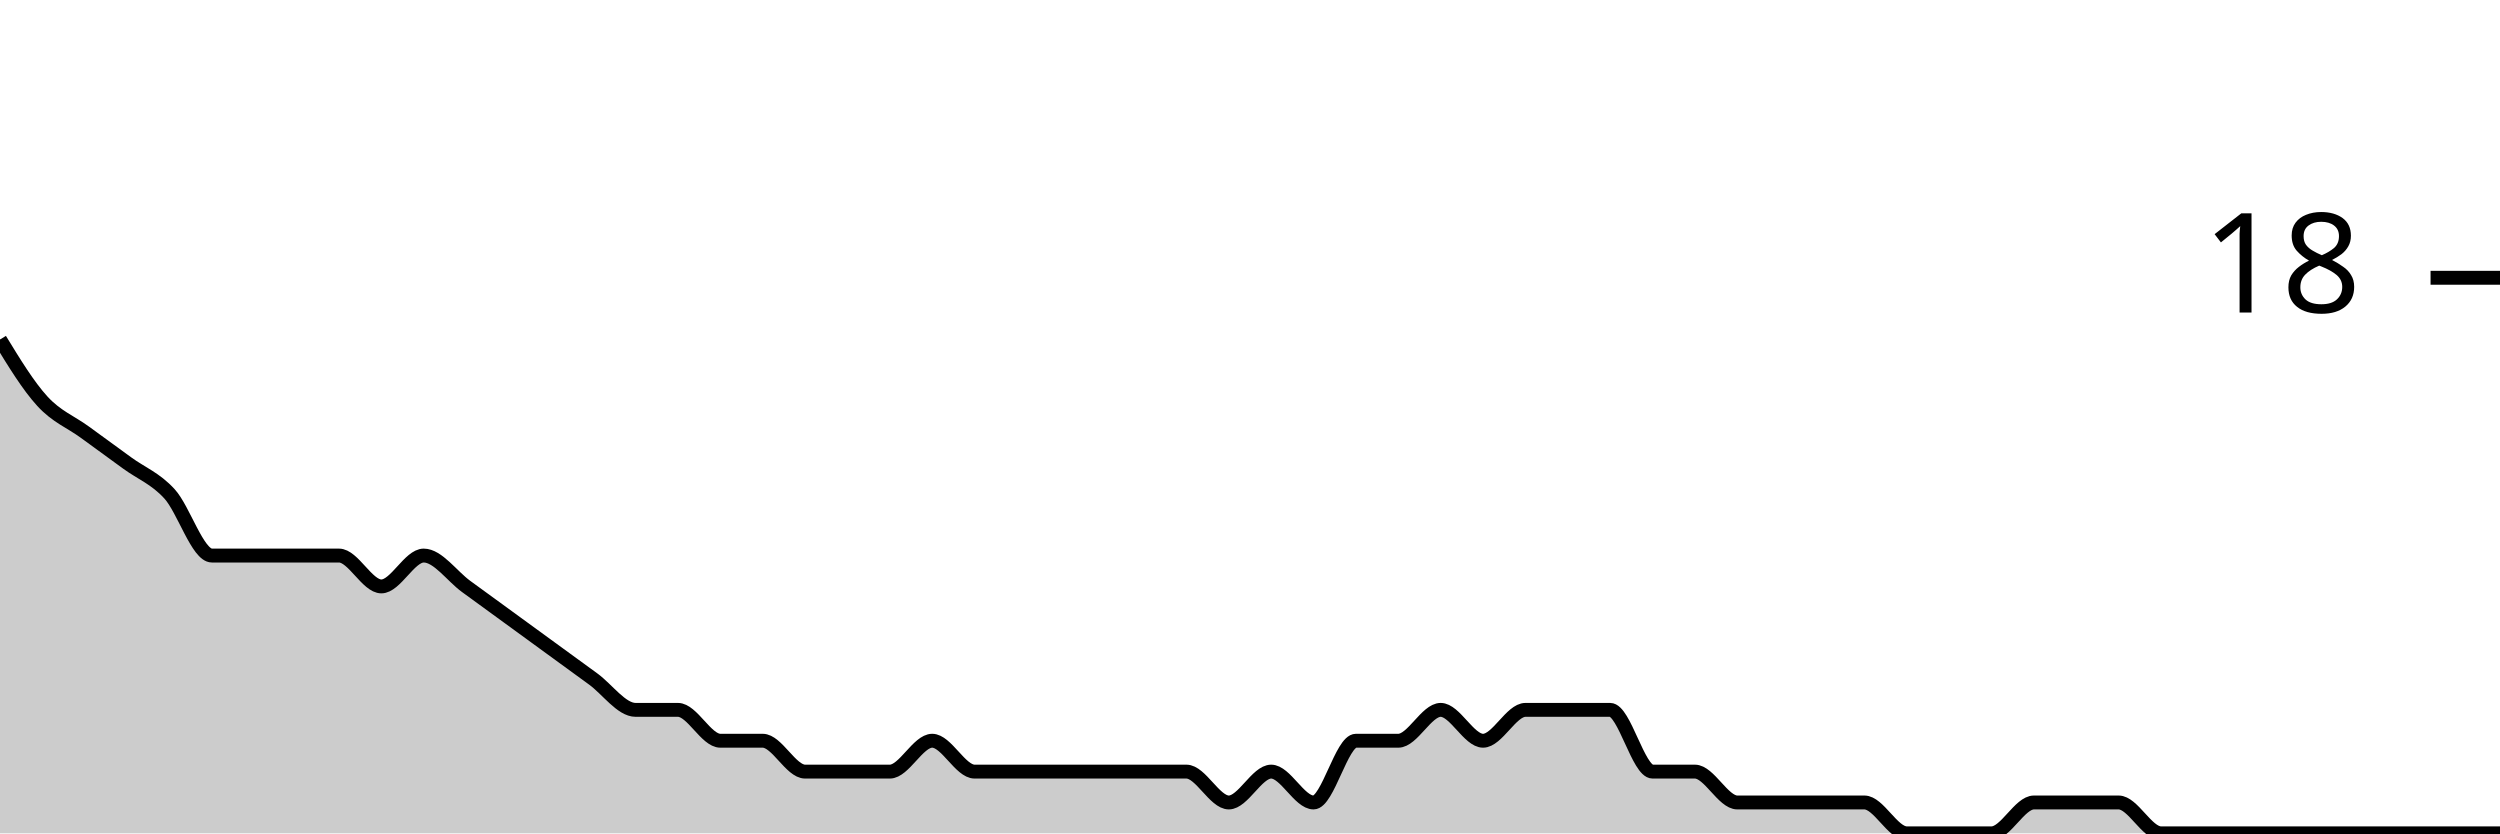
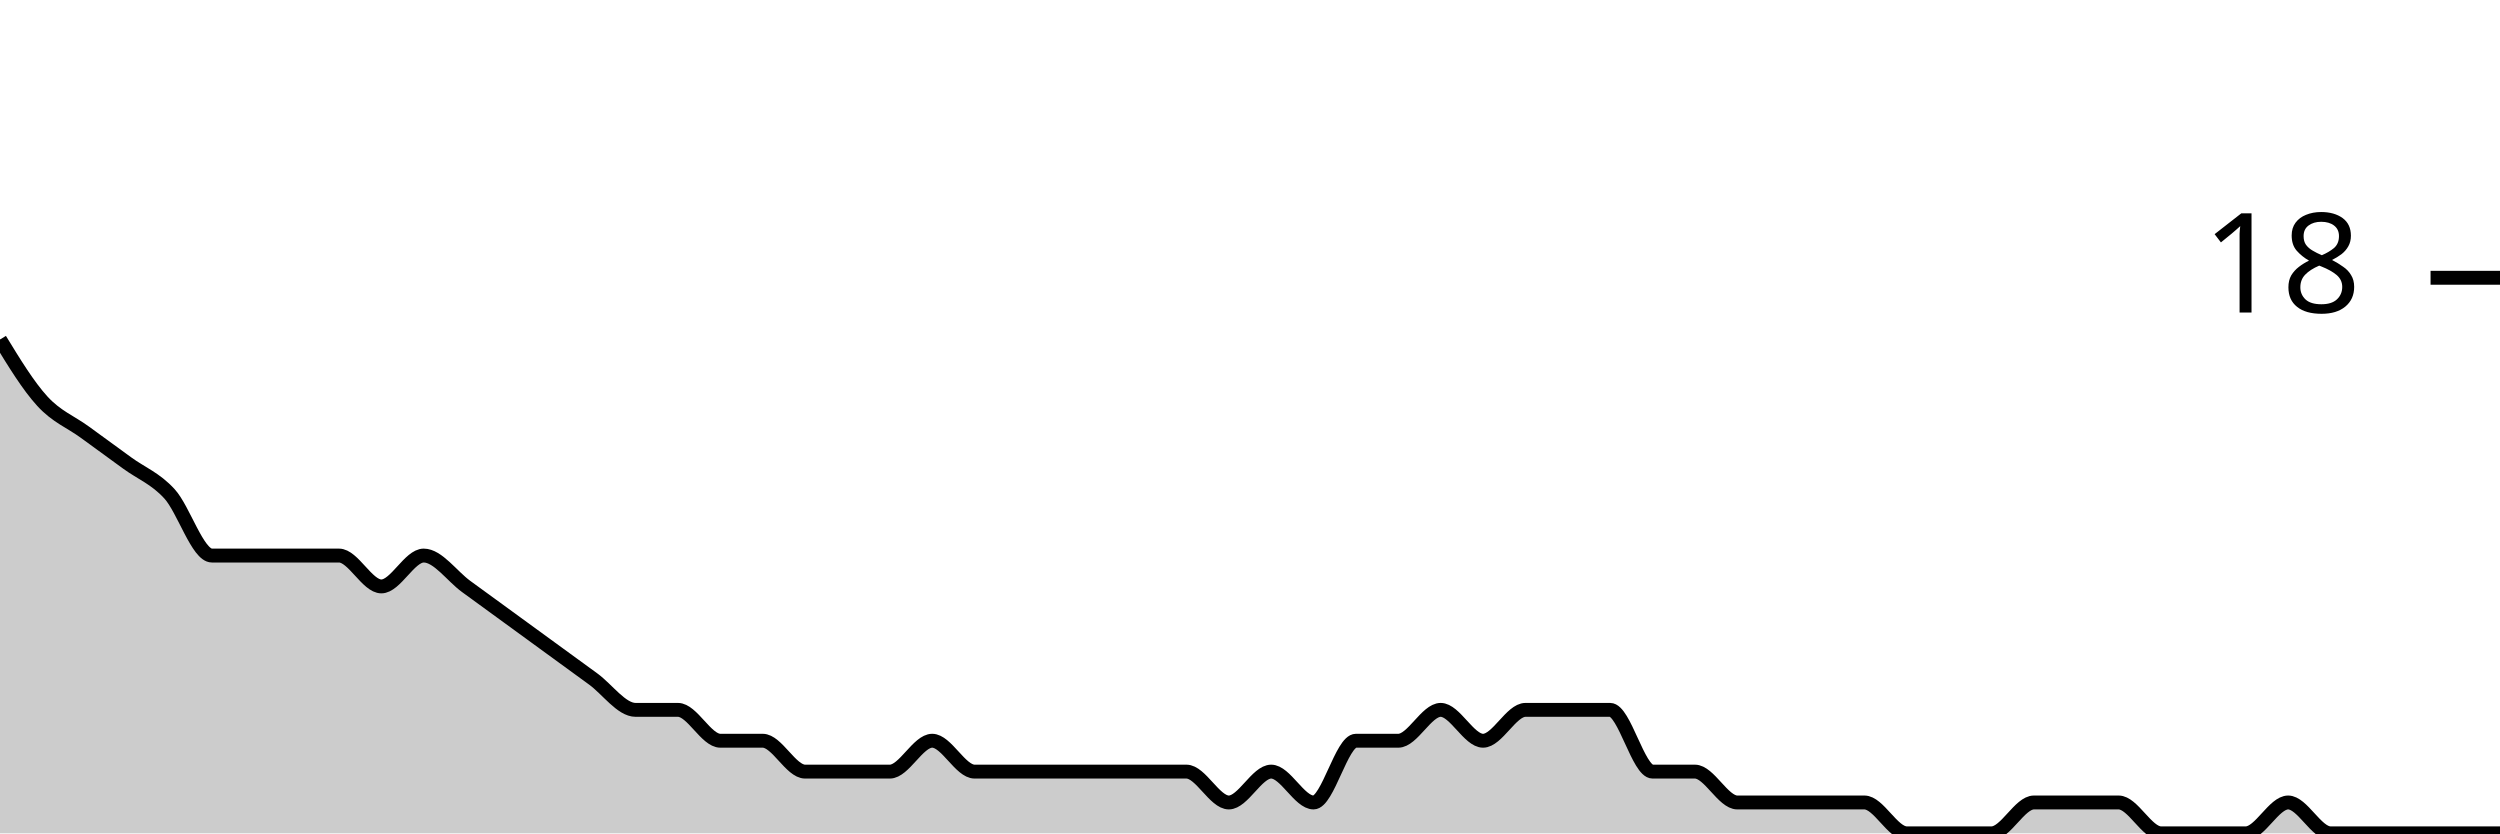
<svg xmlns="http://www.w3.org/2000/svg" viewBox="0 0 180 60">
  <g transform="translate(0,20)">
-     <path class="area" fill="rgba(0, 0, 0, 0.2)" d="M0,4.444C1.017,6.111,2.034,7.778,3.051,8.889C4.068,10,5.085,10.37,6.102,11.111C7.119,11.852,8.136,12.593,9.153,13.333C10.169,14.074,11.186,14.444,12.203,15.556C13.22,16.667,14.237,20,15.254,20C16.271,20,17.288,20,18.305,20C19.322,20,20.339,20,21.356,20C22.373,20,23.39,20,24.407,20C25.424,20,26.441,22.222,27.458,22.222C28.475,22.222,29.492,20,30.508,20C31.525,20,32.542,21.481,33.559,22.222C34.576,22.963,35.593,23.704,36.61,24.444C37.627,25.185,38.644,25.926,39.661,26.667C40.678,27.407,41.695,28.148,42.712,28.889C43.729,29.63,44.746,31.111,45.763,31.111C46.78,31.111,47.797,31.111,48.814,31.111C49.831,31.111,50.847,33.333,51.864,33.333C52.881,33.333,53.898,33.333,54.915,33.333C55.932,33.333,56.949,35.556,57.966,35.556C58.983,35.556,60,35.556,61.017,35.556C62.034,35.556,63.051,35.556,64.068,35.556C65.085,35.556,66.102,33.333,67.119,33.333C68.136,33.333,69.153,35.556,70.169,35.556C71.186,35.556,72.203,35.556,73.22,35.556C74.237,35.556,75.254,35.556,76.271,35.556C77.288,35.556,78.305,35.556,79.322,35.556C80.339,35.556,81.356,35.556,82.373,35.556C83.39,35.556,84.407,35.556,85.424,35.556C86.441,35.556,87.458,37.778,88.475,37.778C89.492,37.778,90.508,35.556,91.525,35.556C92.542,35.556,93.559,37.778,94.576,37.778C95.593,37.778,96.61,33.333,97.627,33.333C98.644,33.333,99.661,33.333,100.678,33.333C101.695,33.333,102.712,31.111,103.729,31.111C104.746,31.111,105.763,33.333,106.78,33.333C107.797,33.333,108.814,31.111,109.831,31.111C110.847,31.111,111.864,31.111,112.881,31.111C113.898,31.111,114.915,31.111,115.932,31.111C116.949,31.111,117.966,35.556,118.983,35.556C120,35.556,121.017,35.556,122.034,35.556C123.051,35.556,124.068,37.778,125.085,37.778C126.102,37.778,127.119,37.778,128.136,37.778C129.153,37.778,130.169,37.778,131.186,37.778C132.203,37.778,133.22,37.778,134.237,37.778C135.254,37.778,136.271,40,137.288,40C138.305,40,139.322,40,140.339,40C141.356,40,142.373,40,143.39,40C144.407,40,145.424,37.778,146.441,37.778C147.458,37.778,148.475,37.778,149.492,37.778C150.508,37.778,151.525,37.778,152.542,37.778C153.559,37.778,154.576,40,155.593,40C156.61,40,157.627,40,158.644,40C159.661,40,160.678,40,161.695,40C162.712,40,163.729,40,164.746,40C165.763,40,166.78,40,167.797,40C168.814,40,169.831,40,170.847,40C171.864,40,172.881,40,173.898,40C174.915,40,175.932,40,176.949,40C177.966,40,178.983,40,180,40L180,40C178.983,40,177.966,40,176.949,40C175.932,40,174.915,40,173.898,40C172.881,40,171.864,40,170.847,40C169.831,40,168.814,40,167.797,40C166.78,40,165.763,40,164.746,40C163.729,40,162.712,40,161.695,40C160.678,40,159.661,40,158.644,40C157.627,40,156.61,40,155.593,40C154.576,40,153.559,40,152.542,40C151.525,40,150.508,40,149.492,40C148.475,40,147.458,40,146.441,40C145.424,40,144.407,40,143.39,40C142.373,40,141.356,40,140.339,40C139.322,40,138.305,40,137.288,40C136.271,40,135.254,40,134.237,40C133.22,40,132.203,40,131.186,40C130.169,40,129.153,40,128.136,40C127.119,40,126.102,40,125.085,40C124.068,40,123.051,40,122.034,40C121.017,40,120,40,118.983,40C117.966,40,116.949,40,115.932,40C114.915,40,113.898,40,112.881,40C111.864,40,110.847,40,109.831,40C108.814,40,107.797,40,106.78,40C105.763,40,104.746,40,103.729,40C102.712,40,101.695,40,100.678,40C99.661,40,98.644,40,97.627,40C96.61,40,95.593,40,94.576,40C93.559,40,92.542,40,91.525,40C90.508,40,89.492,40,88.475,40C87.458,40,86.441,40,85.424,40C84.407,40,83.39,40,82.373,40C81.356,40,80.339,40,79.322,40C78.305,40,77.288,40,76.271,40C75.254,40,74.237,40,73.22,40C72.203,40,71.186,40,70.169,40C69.153,40,68.136,40,67.119,40C66.102,40,65.085,40,64.068,40C63.051,40,62.034,40,61.017,40C60,40,58.983,40,57.966,40C56.949,40,55.932,40,54.915,40C53.898,40,52.881,40,51.864,40C50.847,40,49.831,40,48.814,40C47.797,40,46.78,40,45.763,40C44.746,40,43.729,40,42.712,40C41.695,40,40.678,40,39.661,40C38.644,40,37.627,40,36.61,40C35.593,40,34.576,40,33.559,40C32.542,40,31.525,40,30.508,40C29.492,40,28.475,40,27.458,40C26.441,40,25.424,40,24.407,40C23.39,40,22.373,40,21.356,40C20.339,40,19.322,40,18.305,40C17.288,40,16.271,40,15.254,40C14.237,40,13.22,40,12.203,40C11.186,40,10.169,40,9.153,40C8.136,40,7.119,40,6.102,40C5.085,40,4.068,40,3.051,40C2.034,40,1.017,40,0,40Z" />
-     <path class="line" stroke="black" fill="none" d="M0,4.444C1.017,6.111,2.034,7.778,3.051,8.889C4.068,10,5.085,10.37,6.102,11.111C7.119,11.852,8.136,12.593,9.153,13.333C10.169,14.074,11.186,14.444,12.203,15.556C13.22,16.667,14.237,20,15.254,20C16.271,20,17.288,20,18.305,20C19.322,20,20.339,20,21.356,20C22.373,20,23.39,20,24.407,20C25.424,20,26.441,22.222,27.458,22.222C28.475,22.222,29.492,20,30.508,20C31.525,20,32.542,21.481,33.559,22.222C34.576,22.963,35.593,23.704,36.61,24.444C37.627,25.185,38.644,25.926,39.661,26.667C40.678,27.407,41.695,28.148,42.712,28.889C43.729,29.63,44.746,31.111,45.763,31.111C46.78,31.111,47.797,31.111,48.814,31.111C49.831,31.111,50.847,33.333,51.864,33.333C52.881,33.333,53.898,33.333,54.915,33.333C55.932,33.333,56.949,35.556,57.966,35.556C58.983,35.556,60,35.556,61.017,35.556C62.034,35.556,63.051,35.556,64.068,35.556C65.085,35.556,66.102,33.333,67.119,33.333C68.136,33.333,69.153,35.556,70.169,35.556C71.186,35.556,72.203,35.556,73.22,35.556C74.237,35.556,75.254,35.556,76.271,35.556C77.288,35.556,78.305,35.556,79.322,35.556C80.339,35.556,81.356,35.556,82.373,35.556C83.39,35.556,84.407,35.556,85.424,35.556C86.441,35.556,87.458,37.778,88.475,37.778C89.492,37.778,90.508,35.556,91.525,35.556C92.542,35.556,93.559,37.778,94.576,37.778C95.593,37.778,96.61,33.333,97.627,33.333C98.644,33.333,99.661,33.333,100.678,33.333C101.695,33.333,102.712,31.111,103.729,31.111C104.746,31.111,105.763,33.333,106.78,33.333C107.797,33.333,108.814,31.111,109.831,31.111C110.847,31.111,111.864,31.111,112.881,31.111C113.898,31.111,114.915,31.111,115.932,31.111C116.949,31.111,117.966,35.556,118.983,35.556C120,35.556,121.017,35.556,122.034,35.556C123.051,35.556,124.068,37.778,125.085,37.778C126.102,37.778,127.119,37.778,128.136,37.778C129.153,37.778,130.169,37.778,131.186,37.778C132.203,37.778,133.22,37.778,134.237,37.778C135.254,37.778,136.271,40,137.288,40C138.305,40,139.322,40,140.339,40C141.356,40,142.373,40,143.39,40C144.407,40,145.424,37.778,146.441,37.778C147.458,37.778,148.475,37.778,149.492,37.778C150.508,37.778,151.525,37.778,152.542,37.778C153.559,37.778,154.576,40,155.593,40C156.61,40,157.627,40,158.644,40C159.661,40,160.678,40,161.695,40C162.712,40,163.729,40,164.746,40C165.763,40,166.78,40,167.797,40C168.814,40,169.831,40,170.847,40C171.864,40,172.881,40,173.898,40C174.915,40,175.932,40,176.949,40C177.966,40,178.983,40,180,40" />
+     <path class="area" fill="rgba(0, 0, 0, 0.2)" d="M0,4.444C1.017,6.111,2.034,7.778,3.051,8.889C4.068,10,5.085,10.37,6.102,11.111C7.119,11.852,8.136,12.593,9.153,13.333C10.169,14.074,11.186,14.444,12.203,15.556C13.22,16.667,14.237,20,15.254,20C16.271,20,17.288,20,18.305,20C19.322,20,20.339,20,21.356,20C22.373,20,23.39,20,24.407,20C25.424,20,26.441,22.222,27.458,22.222C28.475,22.222,29.492,20,30.508,20C31.525,20,32.542,21.481,33.559,22.222C34.576,22.963,35.593,23.704,36.61,24.444C37.627,25.185,38.644,25.926,39.661,26.667C40.678,27.407,41.695,28.148,42.712,28.889C43.729,29.63,44.746,31.111,45.763,31.111C46.78,31.111,47.797,31.111,48.814,31.111C49.831,31.111,50.847,33.333,51.864,33.333C52.881,33.333,53.898,33.333,54.915,33.333C55.932,33.333,56.949,35.556,57.966,35.556C58.983,35.556,60,35.556,61.017,35.556C62.034,35.556,63.051,35.556,64.068,35.556C65.085,35.556,66.102,33.333,67.119,33.333C68.136,33.333,69.153,35.556,70.169,35.556C71.186,35.556,72.203,35.556,73.22,35.556C74.237,35.556,75.254,35.556,76.271,35.556C77.288,35.556,78.305,35.556,79.322,35.556C80.339,35.556,81.356,35.556,82.373,35.556C83.39,35.556,84.407,35.556,85.424,35.556C86.441,35.556,87.458,37.778,88.475,37.778C89.492,37.778,90.508,35.556,91.525,35.556C92.542,35.556,93.559,37.778,94.576,37.778C95.593,37.778,96.61,33.333,97.627,33.333C98.644,33.333,99.661,33.333,100.678,33.333C101.695,33.333,102.712,31.111,103.729,31.111C104.746,31.111,105.763,33.333,106.78,33.333C107.797,33.333,108.814,31.111,109.831,31.111C110.847,31.111,111.864,31.111,112.881,31.111C113.898,31.111,114.915,31.111,115.932,31.111C116.949,31.111,117.966,35.556,118.983,35.556C120,35.556,121.017,35.556,122.034,35.556C123.051,35.556,124.068,37.778,125.085,37.778C126.102,37.778,127.119,37.778,128.136,37.778C129.153,37.778,130.169,37.778,131.186,37.778C132.203,37.778,133.22,37.778,134.237,37.778C135.254,37.778,136.271,40,137.288,40C138.305,40,139.322,40,140.339,40C141.356,40,142.373,40,143.39,40C144.407,40,145.424,37.778,146.441,37.778C147.458,37.778,148.475,37.778,149.492,37.778C150.508,37.778,151.525,37.778,152.542,37.778C153.559,37.778,154.576,40,155.593,40C156.61,40,157.627,40,158.644,40C159.661,40,160.678,40,161.695,40C162.712,40,163.729,37.778,164.746,37.778C165.763,37.778,166.78,40,167.797,40C168.814,40,169.831,40,170.847,40C171.864,40,172.881,40,173.898,40C174.915,40,175.932,40,176.949,40C177.966,40,178.983,40,180,40L180,40C178.983,40,177.966,40,176.949,40C175.932,40,174.915,40,173.898,40C172.881,40,171.864,40,170.847,40C169.831,40,168.814,40,167.797,40C166.78,40,165.763,40,164.746,40C163.729,40,162.712,40,161.695,40C160.678,40,159.661,40,158.644,40C157.627,40,156.61,40,155.593,40C154.576,40,153.559,40,152.542,40C151.525,40,150.508,40,149.492,40C148.475,40,147.458,40,146.441,40C145.424,40,144.407,40,143.39,40C142.373,40,141.356,40,140.339,40C139.322,40,138.305,40,137.288,40C136.271,40,135.254,40,134.237,40C133.22,40,132.203,40,131.186,40C130.169,40,129.153,40,128.136,40C127.119,40,126.102,40,125.085,40C124.068,40,123.051,40,122.034,40C121.017,40,120,40,118.983,40C117.966,40,116.949,40,115.932,40C114.915,40,113.898,40,112.881,40C111.864,40,110.847,40,109.831,40C108.814,40,107.797,40,106.78,40C105.763,40,104.746,40,103.729,40C102.712,40,101.695,40,100.678,40C99.661,40,98.644,40,97.627,40C96.61,40,95.593,40,94.576,40C93.559,40,92.542,40,91.525,40C90.508,40,89.492,40,88.475,40C87.458,40,86.441,40,85.424,40C84.407,40,83.39,40,82.373,40C81.356,40,80.339,40,79.322,40C78.305,40,77.288,40,76.271,40C75.254,40,74.237,40,73.22,40C72.203,40,71.186,40,70.169,40C69.153,40,68.136,40,67.119,40C66.102,40,65.085,40,64.068,40C63.051,40,62.034,40,61.017,40C60,40,58.983,40,57.966,40C56.949,40,55.932,40,54.915,40C53.898,40,52.881,40,51.864,40C50.847,40,49.831,40,48.814,40C47.797,40,46.78,40,45.763,40C44.746,40,43.729,40,42.712,40C41.695,40,40.678,40,39.661,40C38.644,40,37.627,40,36.61,40C35.593,40,34.576,40,33.559,40C32.542,40,31.525,40,30.508,40C29.492,40,28.475,40,27.458,40C26.441,40,25.424,40,24.407,40C23.39,40,22.373,40,21.356,40C20.339,40,19.322,40,18.305,40C17.288,40,16.271,40,15.254,40C14.237,40,13.22,40,12.203,40C11.186,40,10.169,40,9.153,40C8.136,40,7.119,40,6.102,40C5.085,40,4.068,40,3.051,40C2.034,40,1.017,40,0,40Z" />
+     <path class="line" stroke="black" fill="none" d="M0,4.444C1.017,6.111,2.034,7.778,3.051,8.889C4.068,10,5.085,10.37,6.102,11.111C7.119,11.852,8.136,12.593,9.153,13.333C10.169,14.074,11.186,14.444,12.203,15.556C13.22,16.667,14.237,20,15.254,20C16.271,20,17.288,20,18.305,20C19.322,20,20.339,20,21.356,20C22.373,20,23.39,20,24.407,20C25.424,20,26.441,22.222,27.458,22.222C28.475,22.222,29.492,20,30.508,20C31.525,20,32.542,21.481,33.559,22.222C34.576,22.963,35.593,23.704,36.61,24.444C37.627,25.185,38.644,25.926,39.661,26.667C40.678,27.407,41.695,28.148,42.712,28.889C43.729,29.63,44.746,31.111,45.763,31.111C46.78,31.111,47.797,31.111,48.814,31.111C49.831,31.111,50.847,33.333,51.864,33.333C52.881,33.333,53.898,33.333,54.915,33.333C55.932,33.333,56.949,35.556,57.966,35.556C58.983,35.556,60,35.556,61.017,35.556C62.034,35.556,63.051,35.556,64.068,35.556C65.085,35.556,66.102,33.333,67.119,33.333C68.136,33.333,69.153,35.556,70.169,35.556C71.186,35.556,72.203,35.556,73.22,35.556C74.237,35.556,75.254,35.556,76.271,35.556C77.288,35.556,78.305,35.556,79.322,35.556C80.339,35.556,81.356,35.556,82.373,35.556C83.39,35.556,84.407,35.556,85.424,35.556C86.441,35.556,87.458,37.778,88.475,37.778C89.492,37.778,90.508,35.556,91.525,35.556C92.542,35.556,93.559,37.778,94.576,37.778C95.593,37.778,96.61,33.333,97.627,33.333C98.644,33.333,99.661,33.333,100.678,33.333C101.695,33.333,102.712,31.111,103.729,31.111C104.746,31.111,105.763,33.333,106.78,33.333C107.797,33.333,108.814,31.111,109.831,31.111C110.847,31.111,111.864,31.111,112.881,31.111C113.898,31.111,114.915,31.111,115.932,31.111C116.949,31.111,117.966,35.556,118.983,35.556C120,35.556,121.017,35.556,122.034,35.556C123.051,35.556,124.068,37.778,125.085,37.778C126.102,37.778,127.119,37.778,128.136,37.778C129.153,37.778,130.169,37.778,131.186,37.778C132.203,37.778,133.22,37.778,134.237,37.778C135.254,37.778,136.271,40,137.288,40C138.305,40,139.322,40,140.339,40C141.356,40,142.373,40,143.39,40C144.407,40,145.424,37.778,146.441,37.778C147.458,37.778,148.475,37.778,149.492,37.778C150.508,37.778,151.525,37.778,152.542,37.778C153.559,37.778,154.576,40,155.593,40C156.61,40,157.627,40,158.644,40C159.661,40,160.678,40,161.695,40C162.712,40,163.729,37.778,164.746,37.778C165.763,37.778,166.78,40,167.797,40C168.814,40,169.831,40,170.847,40C171.864,40,172.881,40,173.898,40C174.915,40,175.932,40,176.949,40C177.966,40,178.983,40,180,40" />
    <path class="axis-ceiling" stroke-width="1" stroke="black" fill="none" d="M175,0L180,0" />
    <text class="axis-ceiling-label" font-family="sans-serif" text-anchor="end" font-size="10px" x="170" y="2.5">18</text>
  </g>
</svg>
